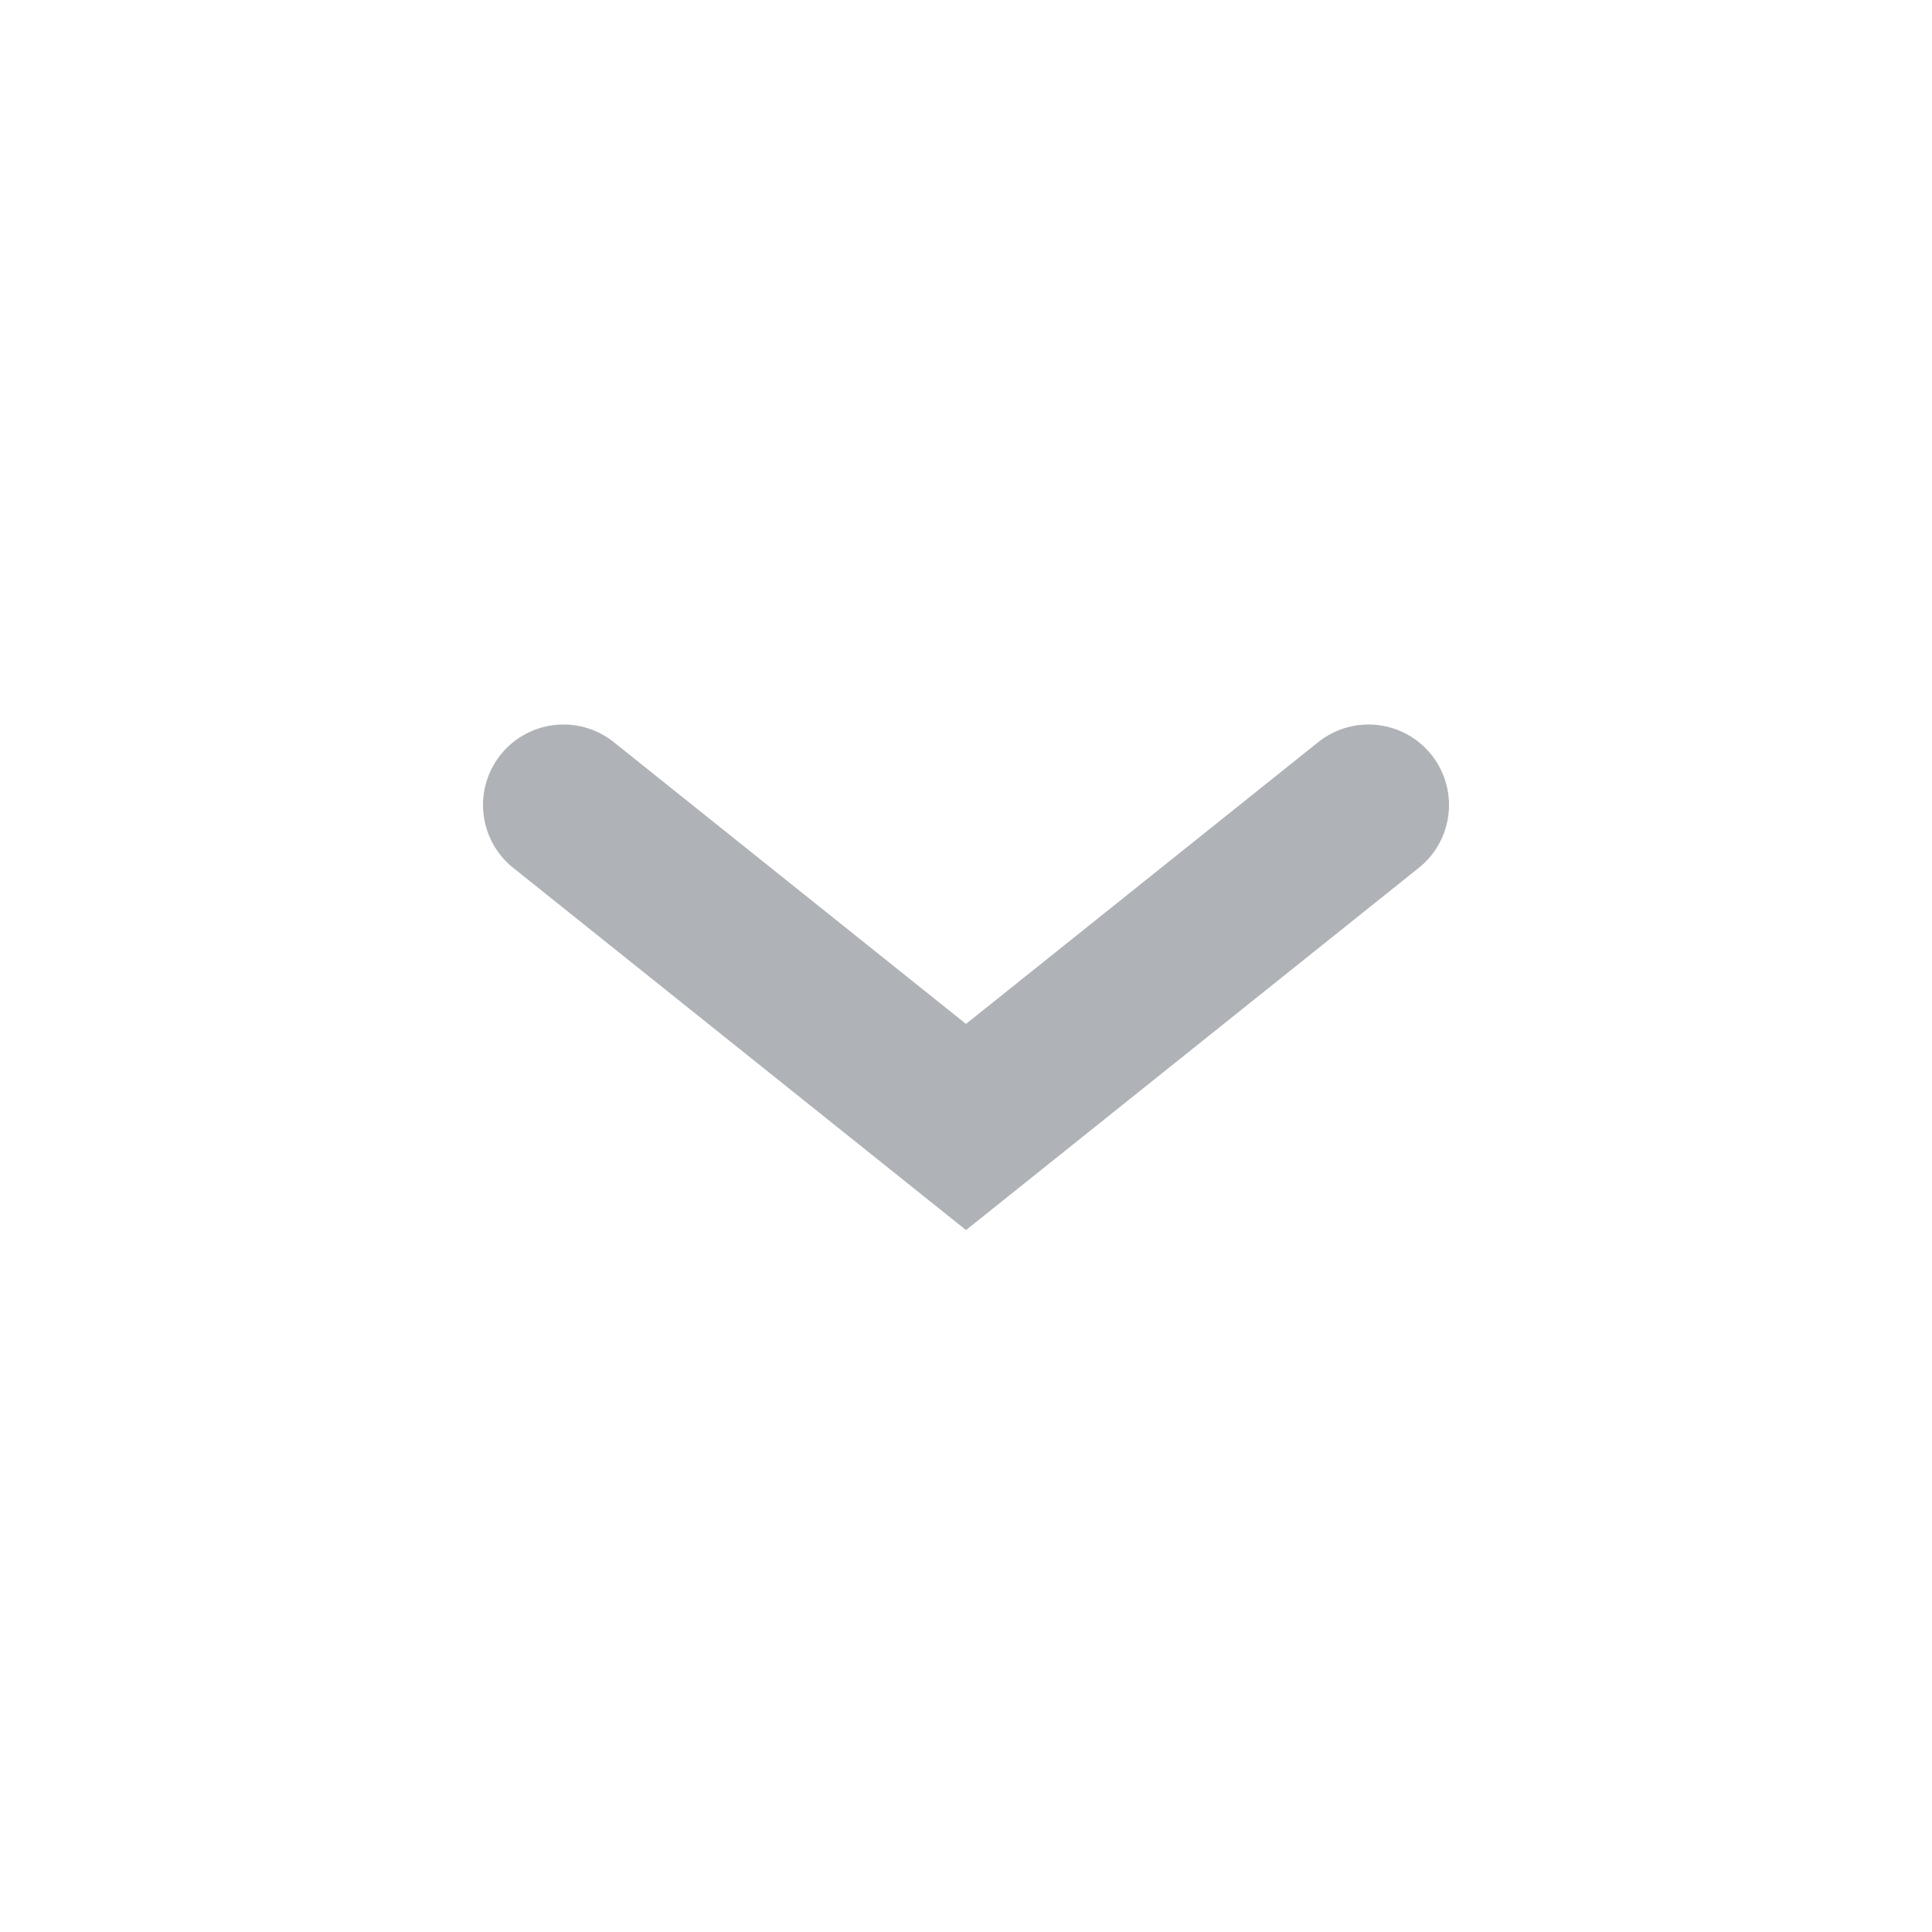
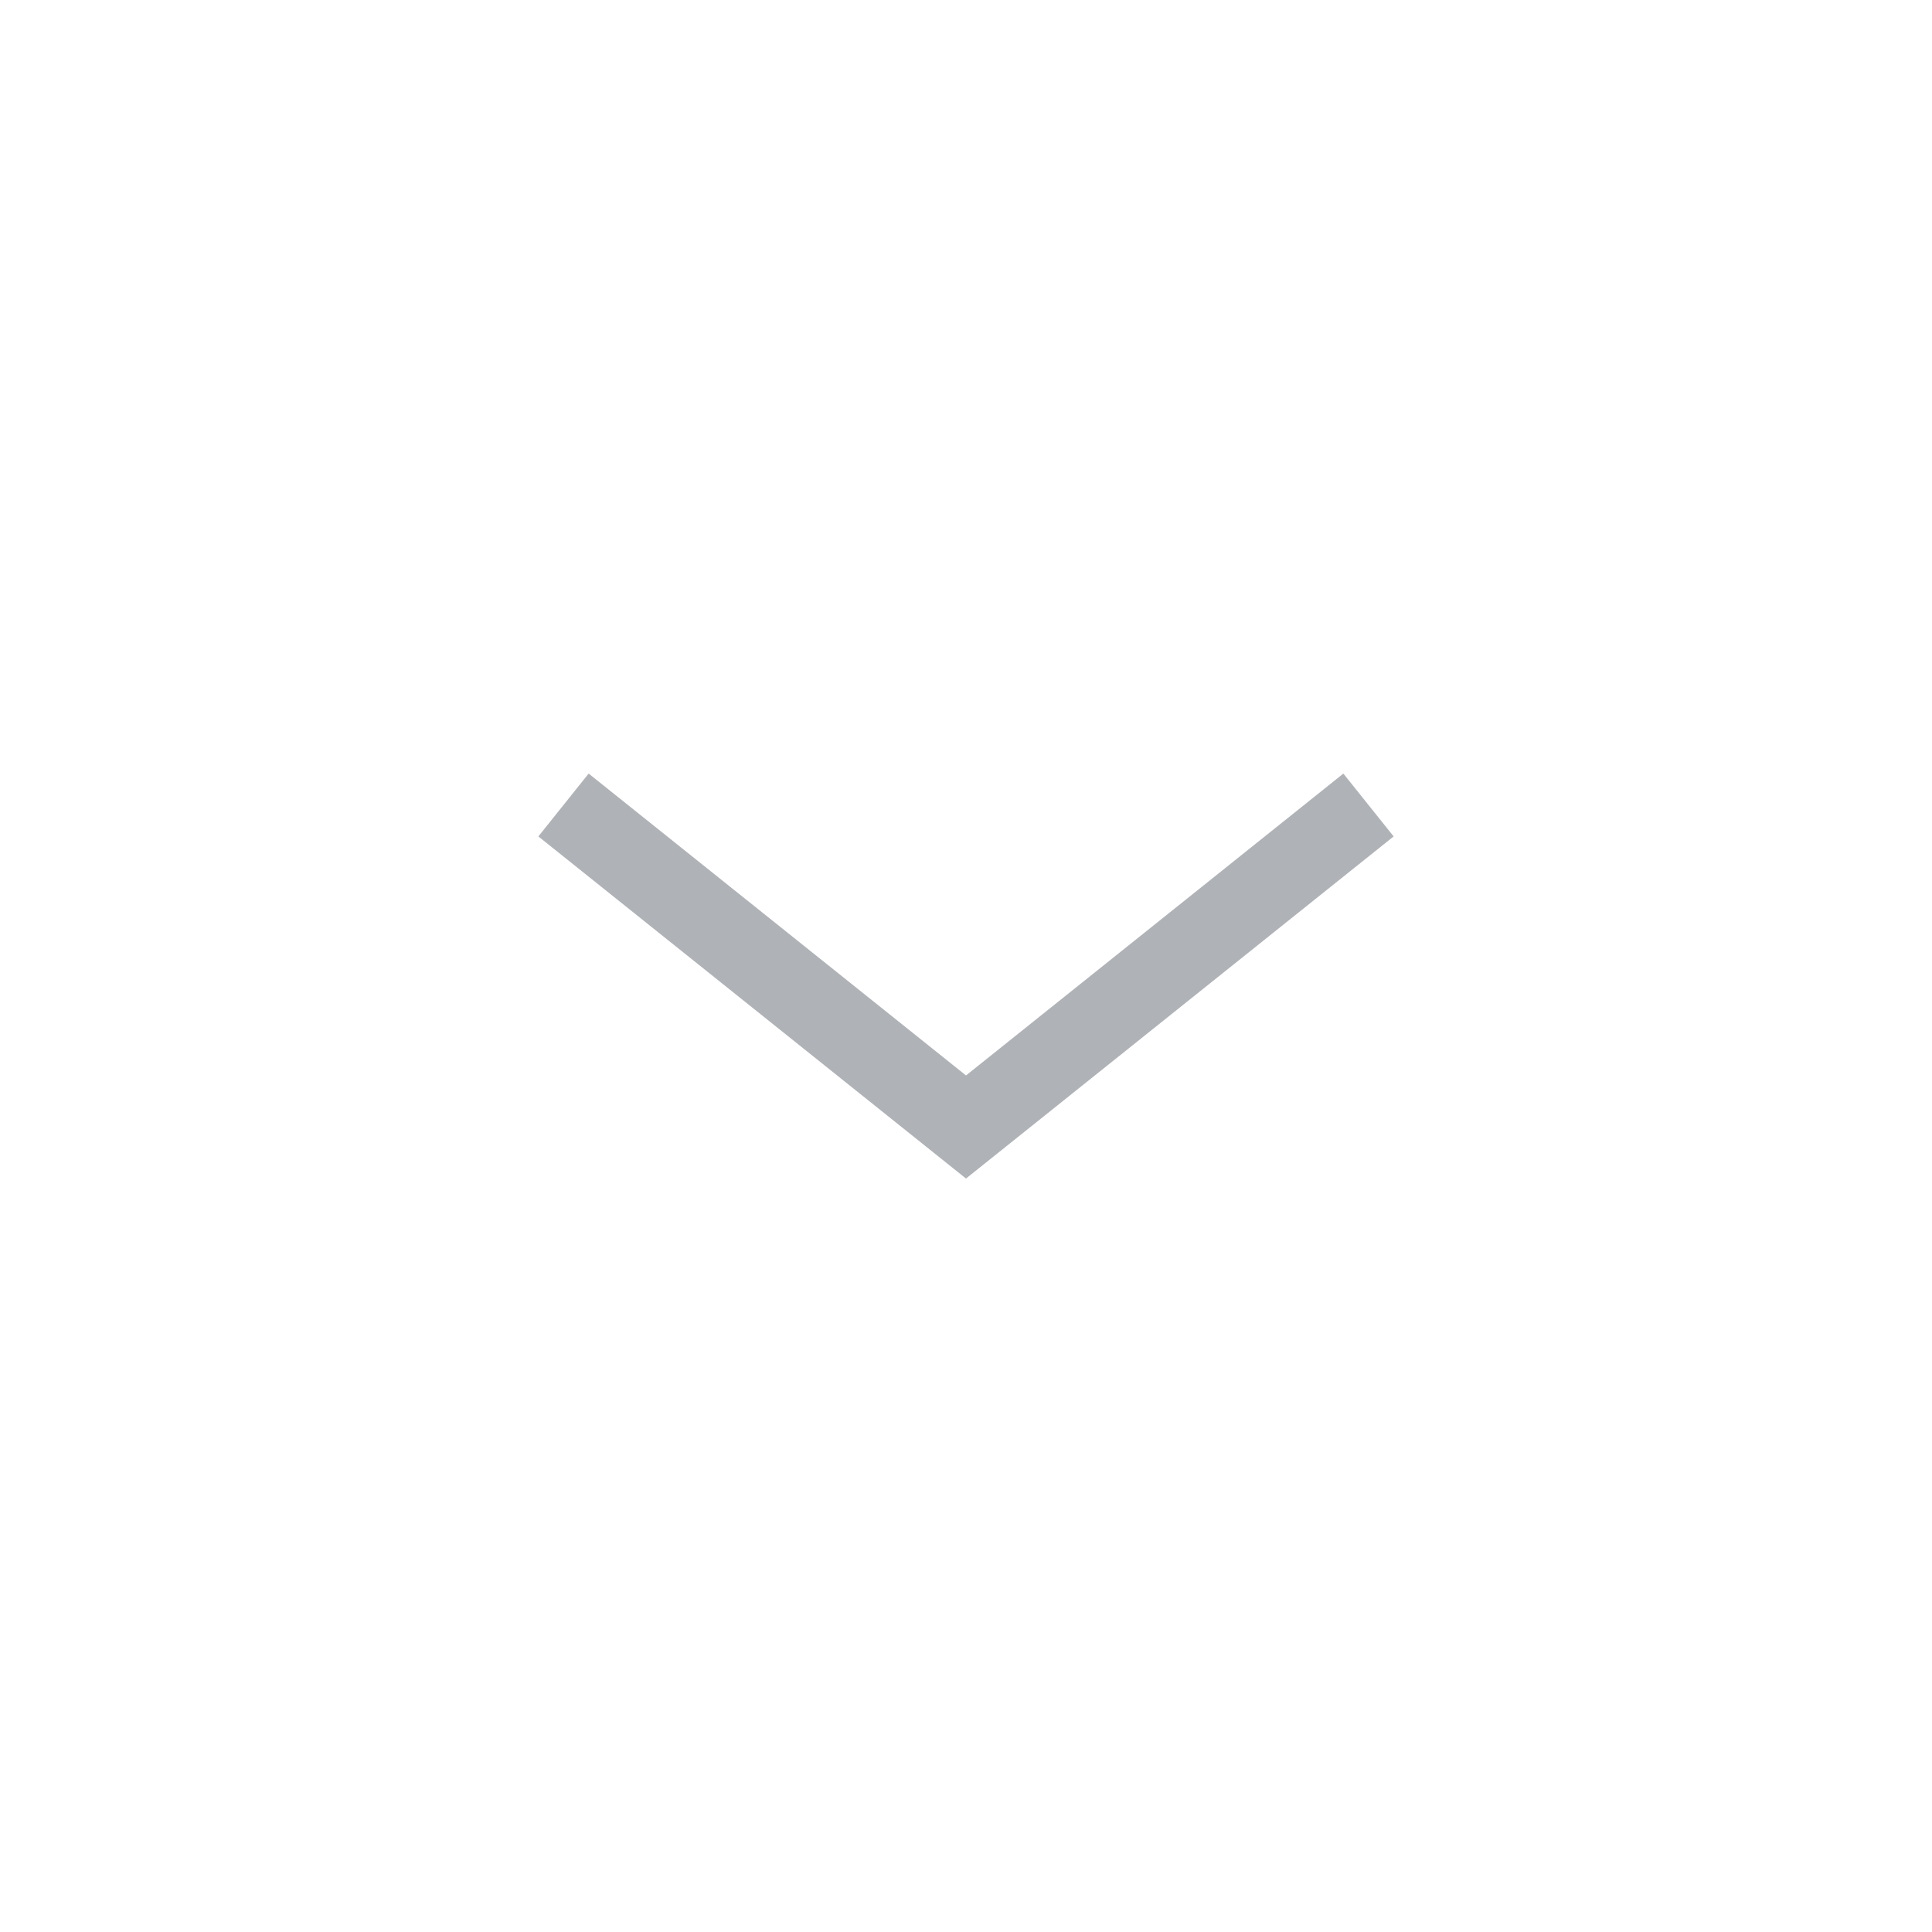
<svg xmlns="http://www.w3.org/2000/svg" width="24" height="24" viewBox="0 0 24 24" fill="none">
-   <path d="M17 10L12 14L7 10" stroke="#AFB2B6" stroke-width="2" stroke-linecap="round" />
+   <path d="M17 10L12 14L7 10" stroke="#AFB2B6" strokeWidth="2" strokeLinecap="round" />
</svg>
